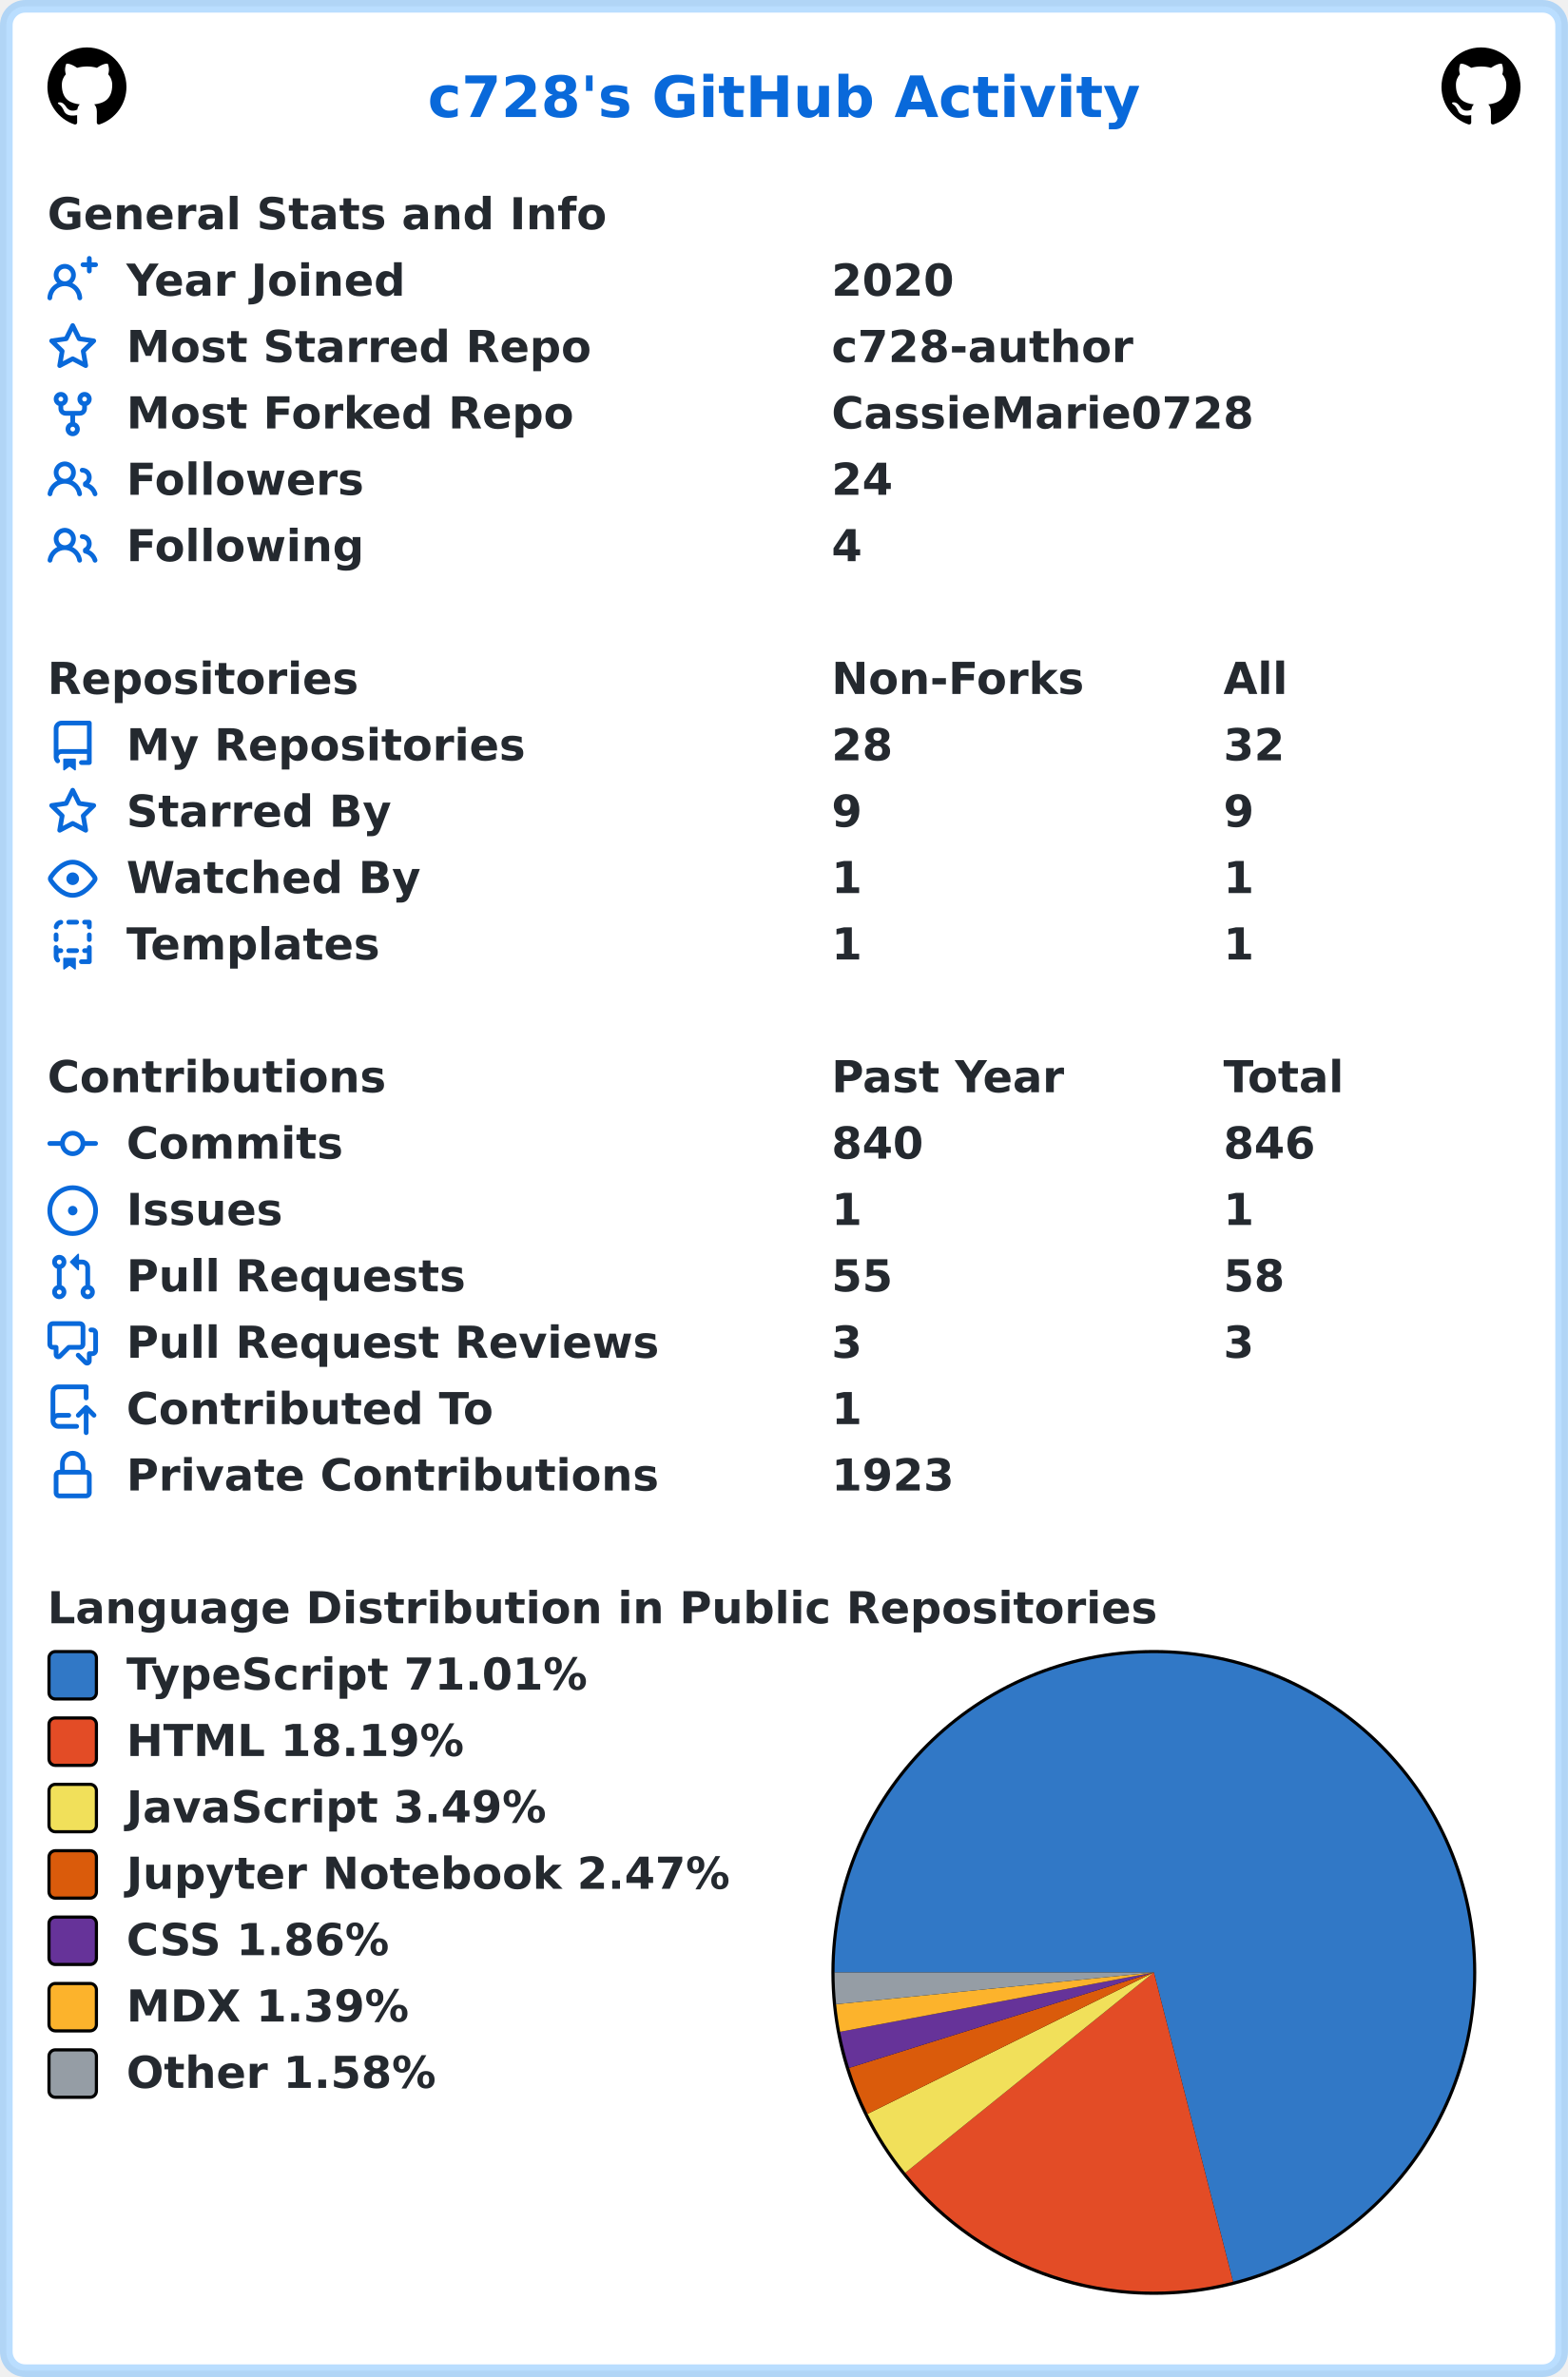
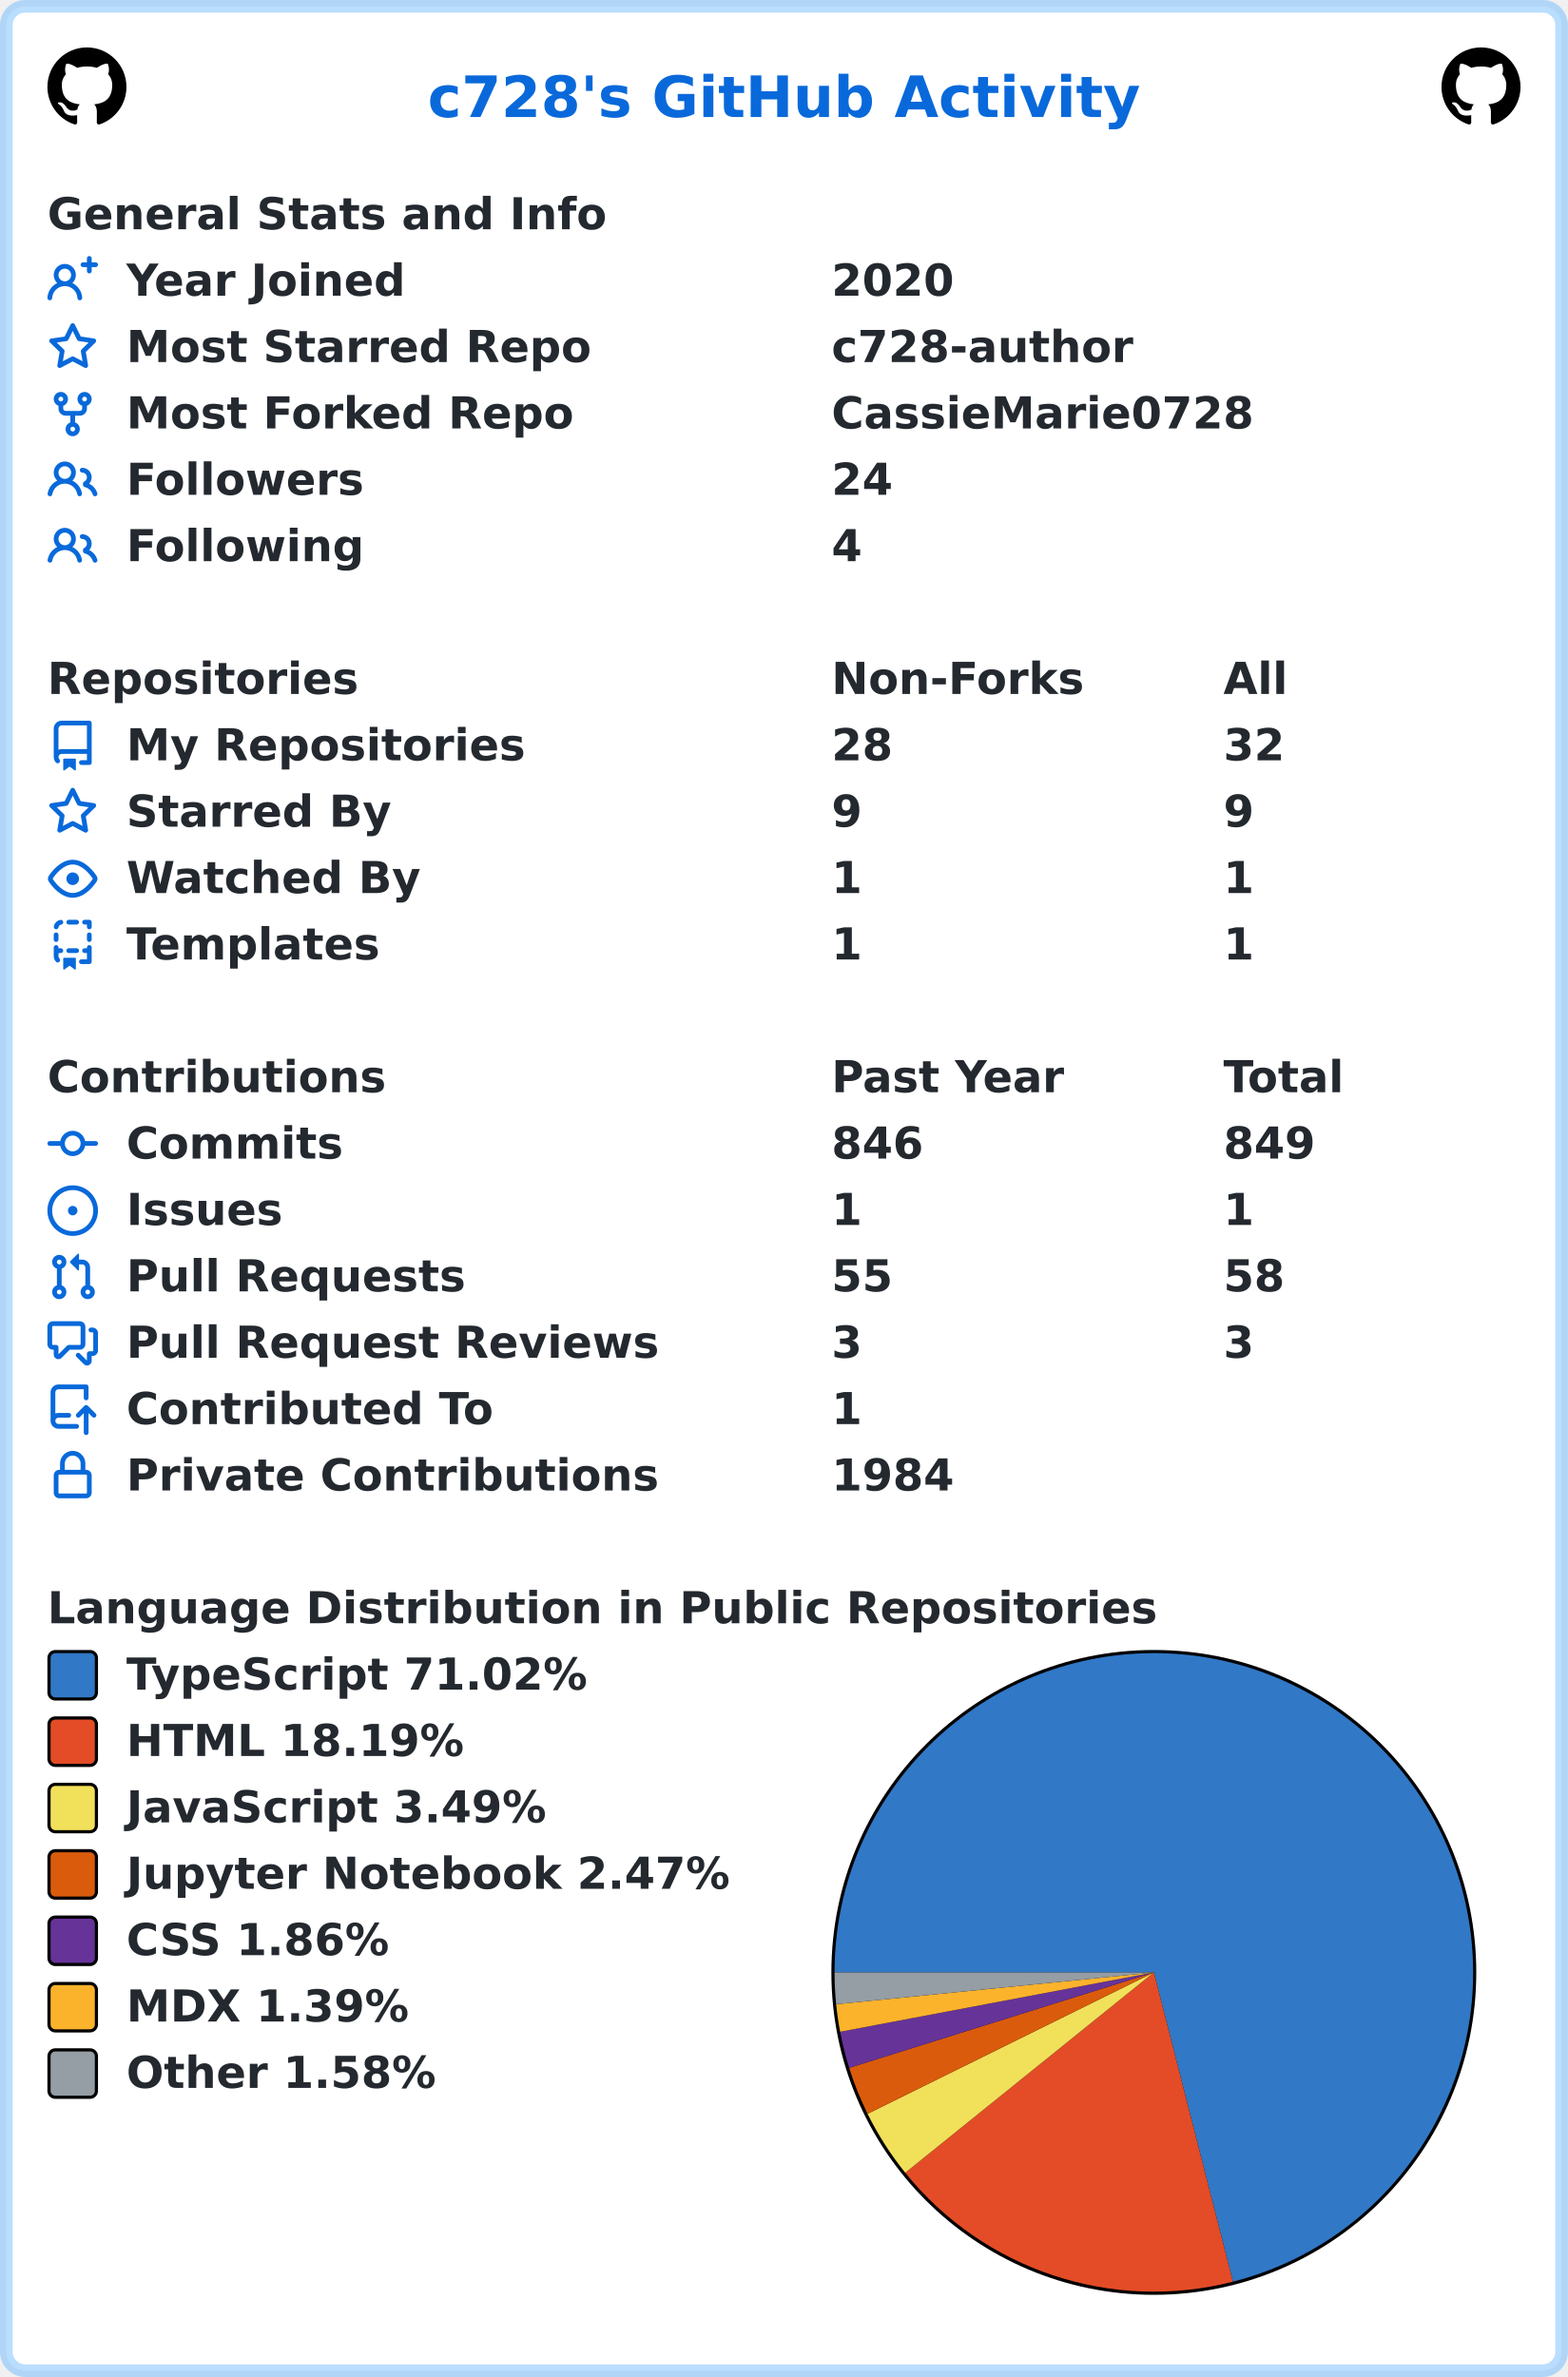
<svg xmlns="http://www.w3.org/2000/svg" width="496" height="752" viewBox="0 0 496 752" lang="en" xml:lang="en">
  <rect x="2" y="2" stroke-width="4" rx="6" width="492" height="748" stroke="rgba(84,174,255,0.4)" fill="#ffffff" />
  <g font-weight="600" font-size="110pt" font-family="Verdana,Geneva,DejaVu Sans,sans-serif" text-rendering="geometricPrecision">
    <text x="1100" y="301" lengthAdjust="spacingAndGlyphs" textLength="1833" transform="scale(0.123)" fill="#0969da">c728's GitHub Activity</text>
    <svg x="15" y="15" width="25" height="25" viewBox="0 0 16 16">
      <path fill="#000000" fill-rule="evenodd" d="M8 0C3.58 0 0 3.58 0 8c0 3.54 2.29 6.53 5.47 7.59.4.07.55-.17.55-.38 0-.19-.01-.82-.01-1.49-2.01.37-2.53-.49-2.69-.94-.09-.23-.48-.94-.82-1.13-.28-.15-.68-.52-.01-.53.63-.01 1.08.58 1.23.82.72 1.21 1.87.87 2.33.66.07-.52.28-.87.51-1.07-1.78-.2-3.64-.89-3.64-3.95 0-.87.31-1.59.82-2.15-.08-.2-.36-1.02.08-2.12 0 0 .67-.21 2.2.82.64-.18 1.32-.27 2-.27.68 0 1.36.09 2 .27 1.53-1.04 2.2-.82 2.2-.82.44 1.1.16 1.92.08 2.12.51.56.82 1.27.82 2.15 0 3.07-1.87 3.75-3.65 3.95.29.25.54.73.54 1.48 0 1.07-.01 1.93-.01 2.2 0 .21.15.46.55.38A8.013 8.013 0 0016 8c0-4.42-3.58-8-8-8z" />
    </svg>
    <svg x="456" y="15" width="25" height="25" viewBox="0 0 16 16">
      <path fill="#000000" fill-rule="evenodd" d="M8 0C3.58 0 0 3.58 0 8c0 3.54 2.29 6.53 5.47 7.59.4.07.55-.17.55-.38 0-.19-.01-.82-.01-1.49-2.01.37-2.53-.49-2.69-.94-.09-.23-.48-.94-.82-1.13-.28-.15-.68-.52-.01-.53.63-.01 1.08.58 1.23.82.72 1.21 1.87.87 2.33.66.07-.52.28-.87.51-1.07-1.78-.2-3.64-.89-3.64-3.95 0-.87.31-1.59.82-2.15-.08-.2-.36-1.02.08-2.12 0 0 .67-.21 2.2.82.64-.18 1.32-.27 2-.27.68 0 1.36.09 2 .27 1.53-1.04 2.2-.82 2.2-.82.44 1.1.16 1.92.08 2.12.51.56.82 1.27.82 2.15 0 3.07-1.87 3.75-3.65 3.95.29.25.54.73.54 1.48 0 1.07-.01 1.93-.01 2.2 0 .21.15.46.55.38A8.013 8.013 0 0016 8c0-4.42-3.58-8-8-8z" />
    </svg>
    <g transform="translate(0, 60)" fill="#24292f">
      <g transform="translate(15, 0)">
        <g transform="scale(0.095)">
          <text x="0" y="132" textLength="1851" lengthAdjust="spacingAndGlyphs">General Stats and Info</text>
        </g>
      </g>
      <g transform="translate(15, 21)">
        <path fill="#0969da" fill-rule="evenodd" d="M13.25 0a.75.75 0 01.75.75V2h1.25a.75.75 0 010 1.5H14v1.25a.75.75 0 01-1.5 0V3.5h-1.25a.75.75 0 010-1.5h1.25V.75a.75.75 0 01.75-.75zM5.5 4a2 2 0 100 4 2 2 0 000-4zm2.4 4.548a3.5 3.5 0 10-4.799 0 5.527 5.527 0 00-3.1 4.66.75.75 0 101.498.085A4.01 4.01 0 015.5 9.5a4.01 4.01 0 014.001 3.793.75.75 0 101.498-.086 5.527 5.527 0 00-3.1-4.659z" />
        <g transform="scale(0.095)">
          <text lengthAdjust="spacingAndGlyphs" textLength="932" x="263" y="132">Year Joined</text>
          <text lengthAdjust="spacingAndGlyphs" textLength="420" x="2611" y="132">2020</text>
        </g>
      </g>
      <g transform="translate(15, 42)">
        <path fill="#0969da" fill-rule="evenodd" d="M8 .25a.75.75 0 01.673.418l1.882 3.815 4.21.612a.75.75 0 01.416 1.279l-3.046 2.97.719 4.192a.75.75 0 01-1.088.791L8 12.347l-3.766 1.98a.75.75 0 01-1.088-.79l.72-4.194L.818 6.374a.75.75 0 01.416-1.28l4.21-.611L7.327.668A.75.75 0 018 .25zm0 2.445L6.615 5.5a.75.75 0 01-.564.41l-3.097.45 2.24 2.184a.75.75 0 01.216.664l-.528 3.084 2.769-1.456a.75.75 0 01.698 0l2.77 1.456-.53-3.084a.75.75 0 01.216-.664l2.24-2.183-3.096-.45a.75.75 0 01-.564-.41L8 2.694v.001z" />
        <g transform="scale(0.095)">
          <text lengthAdjust="spacingAndGlyphs" textLength="1532" x="263" y="132">Most Starred Repo</text>
          <text lengthAdjust="spacingAndGlyphs" textLength="1010" x="2611" y="132">c728-author</text>
        </g>
      </g>
      <g transform="translate(15, 63)">
        <path fill="#0969da" fill-rule="evenodd" d="M5 3.25a.75.75 0 11-1.5 0 .75.75 0 011.5 0zm0 2.122a2.25 2.25 0 10-1.5 0v.878A2.25 2.25 0 005.75 8.5h1.5v2.128a2.251 2.251 0 101.5 0V8.5h1.5a2.25 2.25 0 002.25-2.25v-.878a2.25 2.25 0 10-1.5 0v.878a.75.75 0 01-.75.75h-4.5A.75.75 0 015 6.25v-.878zm3.75 7.378a.75.75 0 11-1.5 0 .75.75 0 011.5 0zm3-8.75a.75.75 0 100-1.5.75.75 0 000 1.5z" />
        <g transform="scale(0.095)">
          <text lengthAdjust="spacingAndGlyphs" textLength="1485" x="263" y="132">Most Forked Repo</text>
          <text lengthAdjust="spacingAndGlyphs" textLength="1414" x="2611" y="132">CassieMarie0728</text>
        </g>
      </g>
      <g transform="translate(15, 84)">
        <path fill="#0969da" fill-rule="evenodd" d="M5.5 3.5a2 2 0 100 4 2 2 0 000-4zM2 5.5a3.5 3.5 0 115.898 2.549 5.507 5.507 0 013.034 4.084.75.75 0 11-1.482.235 4.001 4.001 0 00-7.9 0 .75.75 0 01-1.482-.236A5.507 5.507 0 013.102 8.05 3.49 3.49 0 012 5.5zM11 4a.75.75 0 100 1.5 1.5 1.5 0 01.666 2.844.75.75 0 00-.416.672v.352a.75.75 0 00.574.73c1.2.289 2.162 1.2 2.522 2.372a.75.75 0 101.434-.44 5.01 5.01 0 00-2.56-3.012A3 3 0 0011 4z" />
        <g transform="scale(0.095)">
          <text lengthAdjust="spacingAndGlyphs" textLength="778" x="263" y="132">Followers</text>
          <text lengthAdjust="spacingAndGlyphs" textLength="210" x="2611" y="132">24</text>
        </g>
      </g>
      <g transform="translate(15, 105)">
        <path fill="#0969da" fill-rule="evenodd" d="M5.5 3.5a2 2 0 100 4 2 2 0 000-4zM2 5.5a3.5 3.5 0 115.898 2.549 5.507 5.507 0 013.034 4.084.75.75 0 11-1.482.235 4.001 4.001 0 00-7.9 0 .75.75 0 01-1.482-.236A5.507 5.507 0 013.102 8.05 3.49 3.49 0 012 5.5zM11 4a.75.75 0 100 1.5 1.5 1.5 0 01.666 2.844.75.75 0 00-.416.672v.352a.75.75 0 00.574.73c1.2.289 2.162 1.2 2.522 2.372a.75.75 0 101.434-.44 5.01 5.01 0 00-2.56-3.012A3 3 0 0011 4z" />
        <g transform="scale(0.095)">
          <text lengthAdjust="spacingAndGlyphs" textLength="780" x="263" y="132">Following</text>
          <text lengthAdjust="spacingAndGlyphs" textLength="105" x="2611" y="132">4</text>
        </g>
      </g>
    </g>
    <g transform="translate(0, 207)" fill="#24292f">
      <g transform="translate(15, 0)">
        <g transform="scale(0.095)">
          <text x="0" y="132" textLength="1020" lengthAdjust="spacingAndGlyphs">Repositories</text>
          <text x="2611" y="132" textLength="832" lengthAdjust="spacingAndGlyphs">Non-Forks</text>
          <text x="3916" y="132" textLength="206" lengthAdjust="spacingAndGlyphs">All</text>
        </g>
      </g>
      <g transform="translate(15, 21)">
        <path fill="#0969da" fill-rule="evenodd" d="M2 2.5A2.5 2.5 0 014.5 0h8.75a.75.75 0 01.75.75v12.5a.75.75 0 01-.75.75h-2.5a.75.75 0 110-1.5h1.75v-2h-8a1 1 0 00-.714 1.7.75.75 0 01-1.072 1.05A2.495 2.495 0 012 11.5v-9zm10.5-1V9h-8c-.356 0-.694.074-1 .208V2.5a1 1 0 011-1h8zM5 12.25v3.25a.25.25 0 00.4.2l1.45-1.087a.25.25 0 01.3 0L8.6 15.7a.25.25 0 00.4-.2v-3.25a.25.25 0 00-.25-.25h-3.5a.25.25 0 00-.25.25z" />
        <g transform="scale(0.095)">
          <text lengthAdjust="spacingAndGlyphs" textLength="1312" x="263" y="132">My Repositories</text>
          <text lengthAdjust="spacingAndGlyphs" textLength="210" x="2611" y="132">28</text>
          <text lengthAdjust="spacingAndGlyphs" textLength="210" x="3916" y="132">32</text>
        </g>
      </g>
      <g transform="translate(15, 42)">
        <path fill="#0969da" fill-rule="evenodd" d="M8 .25a.75.75 0 01.673.418l1.882 3.815 4.21.612a.75.75 0 01.416 1.279l-3.046 2.97.719 4.192a.75.75 0 01-1.088.791L8 12.347l-3.766 1.98a.75.75 0 01-1.088-.79l.72-4.194L.818 6.374a.75.75 0 01.416-1.28l4.21-.611L7.327.668A.75.75 0 018 .25zm0 2.445L6.615 5.5a.75.75 0 01-.564.41l-3.097.45 2.24 2.184a.75.75 0 01.216.664l-.528 3.084 2.769-1.456a.75.75 0 01.698 0l2.77 1.456-.53-3.084a.75.75 0 01.216-.664l2.24-2.183-3.096-.45a.75.75 0 01-.564-.41L8 2.694v.001z" />
        <g transform="scale(0.095)">
          <text lengthAdjust="spacingAndGlyphs" textLength="874" x="263" y="132">Starred By</text>
          <text lengthAdjust="spacingAndGlyphs" textLength="105" x="2611" y="132">9</text>
          <text lengthAdjust="spacingAndGlyphs" textLength="105" x="3916" y="132">9</text>
        </g>
      </g>
      <g transform="translate(15, 63)">
        <path fill="#0969da" fill-rule="evenodd" d="M1.679 7.932c.412-.621 1.242-1.75 2.366-2.717C5.175 4.242 6.527 3.5 8 3.5c1.473 0 2.824.742 3.955 1.715 1.124.967 1.954 2.096 2.366 2.717a.119.119 0 010 .136c-.412.621-1.242 1.75-2.366 2.717C10.825 11.758 9.473 12.5 8 12.5c-1.473 0-2.824-.742-3.955-1.715C2.92 9.818 2.09 8.69 1.679 8.068a.119.119 0 010-.136zM8 2c-1.981 0-3.67.992-4.933 2.078C1.797 5.169.88 6.423.43 7.1a1.619 1.619 0 000 1.798c.45.678 1.367 1.932 2.637 3.024C4.329 13.008 6.019 14 8 14c1.981 0 3.67-.992 4.933-2.078 1.27-1.091 2.187-2.345 2.637-3.023a1.619 1.619 0 000-1.798c-.45-.678-1.367-1.932-2.637-3.023C11.671 2.992 9.981 2 8 2zm0 8a2 2 0 100-4 2 2 0 000 4z" />
        <g transform="scale(0.095)">
          <text lengthAdjust="spacingAndGlyphs" textLength="993" x="263" y="132">Watched By</text>
          <text lengthAdjust="spacingAndGlyphs" textLength="105" x="2611" y="132">1</text>
          <text lengthAdjust="spacingAndGlyphs" textLength="105" x="3916" y="132">1</text>
        </g>
      </g>
      <g transform="translate(15, 84)">
        <path fill="#0969da" fill-rule="evenodd" d="M6 .75A.75.75 0 016.75 0h2.5a.75.75 0 010 1.5h-2.5A.75.75 0 016 .75zm5 0a.75.75 0 01.75-.75h1.5a.75.75 0 01.75.75v1.5a.75.75 0 01-1.5 0V1.5h-.75A.75.75 0 0111 .75zM4.992.662a.75.75 0 01-.636.848c-.436.063-.783.41-.846.846a.75.75 0 01-1.485-.212A2.501 2.501 0 014.144.025a.75.75 0 01.848.637zM2.75 4a.75.75 0 01.75.75v1.5a.75.75 0 01-1.5 0v-1.5A.75.75 0 012.75 4zm10.5 0a.75.75 0 01.75.75v1.5a.75.75 0 01-1.5 0v-1.5a.75.75 0 01.75-.75zM2.75 8a.75.75 0 01.75.75v.268A1.72 1.72 0 013.75 9h.5a.75.75 0 010 1.5h-.5a.25.25 0 00-.25.25v.75c0 .28.114.532.3.714a.75.75 0 01-1.05 1.072A2.495 2.495 0 012 11.5V8.75A.75.75 0 012.75 8zm10.5 0a.75.75 0 01.75.75v4.5a.75.75 0 01-.75.75h-2.5a.75.75 0 010-1.5h1.75v-2h-.75a.75.75 0 010-1.5h.75v-.25a.75.75 0 01.75-.75zM6 9.75A.75.75 0 016.75 9h2.5a.75.75 0 010 1.5h-2.5A.75.75 0 016 9.75zm-1 2.5v3.25a.25.25 0 00.4.2l1.45-1.087a.25.25 0 01.3 0L8.6 15.7a.25.25 0 00.4-.2v-3.25a.25.25 0 00-.25-.25h-3.5a.25.25 0 00-.25.25z" />
        <g transform="scale(0.095)">
          <text lengthAdjust="spacingAndGlyphs" textLength="868" x="263" y="132">Templates</text>
          <text lengthAdjust="spacingAndGlyphs" textLength="105" x="2611" y="132">1</text>
          <text lengthAdjust="spacingAndGlyphs" textLength="105" x="3916" y="132">1</text>
        </g>
      </g>
    </g>
    <g transform="translate(0, 333)" fill="#24292f">
      <g transform="translate(15, 0)">
        <g transform="scale(0.095)">
          <text x="0" y="132" textLength="1112" lengthAdjust="spacingAndGlyphs">Contributions</text>
          <text x="2611" y="132" textLength="774" lengthAdjust="spacingAndGlyphs">Past Year</text>
          <text x="3916" y="132" textLength="414" lengthAdjust="spacingAndGlyphs">Total</text>
        </g>
      </g>
      <g transform="translate(15, 21)">
        <path fill="#0969da" fill-rule="evenodd" d="M10.5 7.75a2.5 2.5 0 11-5 0 2.5 2.5 0 015 0zm1.43.75a4.002 4.002 0 01-7.86 0H.75a.75.75 0 110-1.5h3.32a4.001 4.001 0 017.86 0h3.32a.75.75 0 110 1.5h-3.32z" />
        <g transform="scale(0.095)">
          <text lengthAdjust="spacingAndGlyphs" textLength="734" x="263" y="132">Commits</text>
-           <text lengthAdjust="spacingAndGlyphs" textLength="315" x="2611" y="132">840</text>
-           <text lengthAdjust="spacingAndGlyphs" textLength="315" x="3916" y="132">846</text>
+           <text lengthAdjust="spacingAndGlyphs" textLength="315" x="2611" y="132">846</text>
+           <text lengthAdjust="spacingAndGlyphs" textLength="315" x="3916" y="132">849</text>
        </g>
      </g>
      <g transform="translate(15, 42)">
        <path fill="#0969da" d="M8 9.5a1.5 1.5 0 100-3 1.5 1.5 0 000 3z" />
        <path fill="#0969da" fill-rule="evenodd" d="M8 0a8 8 0 100 16A8 8 0 008 0zM1.5 8a6.5 6.5 0 1113 0 6.5 6.5 0 01-13 0z" />
        <g transform="scale(0.095)">
          <text lengthAdjust="spacingAndGlyphs" textLength="512" x="263" y="132">Issues</text>
          <text lengthAdjust="spacingAndGlyphs" textLength="105" x="2611" y="132">1</text>
          <text lengthAdjust="spacingAndGlyphs" textLength="105" x="3916" y="132">1</text>
        </g>
      </g>
      <g transform="translate(15, 63)">
        <path fill="#0969da" fill-rule="evenodd" d="M7.177 3.073L9.573.677A.25.25 0 0110 .854v4.792a.25.25 0 01-.427.177L7.177 3.427a.25.25 0 010-.354zM3.75 2.5a.75.75 0 100 1.5.75.75 0 000-1.5zm-2.25.75a2.25 2.25 0 113 2.122v5.256a2.251 2.251 0 11-1.5 0V5.372A2.25 2.25 0 011.5 3.25zM11 2.5h-1V4h1a1 1 0 011 1v5.628a2.251 2.251 0 101.5 0V5A2.5 2.5 0 0011 2.5zm1 10.25a.75.75 0 111.5 0 .75.75 0 01-1.5 0zM3.75 12a.75.75 0 100 1.5.75.75 0 000-1.5z" />
        <g transform="scale(0.095)">
          <text lengthAdjust="spacingAndGlyphs" textLength="1113" x="263" y="132">Pull Requests</text>
          <text lengthAdjust="spacingAndGlyphs" textLength="210" x="2611" y="132">55</text>
          <text lengthAdjust="spacingAndGlyphs" textLength="210" x="3916" y="132">58</text>
        </g>
      </g>
      <g transform="translate(15, 84)">
        <path fill="#0969da" fill-rule="evenodd" d="M1.5 2.75a.25.25 0 01.25-.25h8.5a.25.25 0 01.25.25v5.5a.25.25 0 01-.25.25h-3.5a.75.75 0 00-.53.22L3.5 11.44V9.25a.75.75 0 00-.75-.75h-1a.25.25 0 01-.25-.25v-5.5zM1.75 1A1.75 1.75 0 000 2.75v5.5C0 9.216.784 10 1.75 10H2v1.543a1.457 1.457 0 002.487 1.03L7.061 10h3.189A1.75 1.75 0 0012 8.25v-5.5A1.75 1.75 0 0010.25 1h-8.5zM14.5 4.75a.25.25 0 00-.25-.25h-.5a.75.75 0 110-1.5h.5c.966 0 1.75.784 1.75 1.75v5.5A1.75 1.75 0 0114.25 12H14v1.543a1.457 1.457 0 01-2.487 1.03L9.22 12.28a.75.75 0 111.06-1.06l2.22 2.22v-2.19a.75.75 0 01.75-.75h1a.25.25 0 00.25-.25v-5.5z" />
        <g transform="scale(0.095)">
          <text lengthAdjust="spacingAndGlyphs" textLength="1762" x="263" y="132">Pull Request Reviews</text>
          <text lengthAdjust="spacingAndGlyphs" textLength="105" x="2611" y="132">3</text>
          <text lengthAdjust="spacingAndGlyphs" textLength="105" x="3916" y="132">3</text>
        </g>
      </g>
      <g transform="translate(15, 105)">
        <path fill="#0969da" fill-rule="evenodd" d="M1 2.5A2.5 2.5 0 013.5 0h8.75a.75.75 0 01.75.75v3.5a.75.75 0 01-1.5 0V1.5h-8a1 1 0 00-1 1v6.708A2.492 2.492 0 013.5 9h3.25a.75.75 0 010 1.5H3.5a1 1 0 100 2h5.75a.75.75 0 010 1.5H3.5A2.5 2.5 0 011 11.5v-9zm13.23 7.79a.75.75 0 001.06-1.06l-2.505-2.505a.75.75 0 00-1.06 0L9.22 9.229a.75.75 0 001.06 1.061l1.225-1.224v6.184a.75.75 0 001.5 0V9.066l1.224 1.224z" />
        <g transform="scale(0.095)">
          <text lengthAdjust="spacingAndGlyphs" textLength="1234" x="263" y="132">Contributed To</text>
          <text lengthAdjust="spacingAndGlyphs" textLength="105" x="2611" y="132">1</text>
        </g>
      </g>
      <g transform="translate(15, 126)">
        <path fill="#0969da" fill-rule="evenodd" d="M4 4v2h-.25A1.75 1.75 0 002 7.75v5.5c0 .966.784 1.75 1.75 1.75h8.5A1.75 1.75 0 0014 13.25v-5.5A1.75 1.75 0 0012.25 6H12V4a4 4 0 10-8 0zm6.5 2V4a2.5 2.5 0 00-5 0v2h5zM12 7.5h.25a.25.25 0 01.25.25v5.5a.25.25 0 01-.25.25h-8.5a.25.25 0 01-.25-.25v-5.5a.25.25 0 01.25-.25H12z" />
        <g transform="scale(0.095)">
          <text lengthAdjust="spacingAndGlyphs" textLength="1742" x="263" y="132">Private Contributions</text>
-           <text lengthAdjust="spacingAndGlyphs" textLength="420" x="2611" y="132">1923</text>
+           <text lengthAdjust="spacingAndGlyphs" textLength="420" x="2611" y="132">1984</text>
        </g>
      </g>
    </g>
    <g transform="translate(0, 501)" fill="#24292f">
      <g transform="translate(15, 0)">
        <g transform="scale(0.095)">
          <text x="0" y="132" textLength="3652" lengthAdjust="spacingAndGlyphs">Language Distribution in Public Repositories</text>
        </g>
      </g>
      <g transform="translate(263, 21)">
        <circle cx="102" cy="102" r="102" fill="#000000" />
      </g>
      <g transform="translate(264, 22)">
-         <path fill-rule="evenodd" fill="#3178c6" d="M 0.0,101 A 101 101 0 1 1 126.061 198.841 L 101,101 Z" />
-         <path fill-rule="evenodd" fill="#e34c26" d="M 126.061,198.841 A 101 101 0 0 1 22.372 164.393 L 101,101 Z" />
-         <path fill-rule="evenodd" fill="#f1e05a" d="M 22.372,164.393 A 101 101 0 0 1 10.451 145.743 L 101,101 Z" />
-         <path fill-rule="evenodd" fill="#DA5B0B" d="M 10.451,145.743 A 101 101 0 0 1 4.621 131.202 L 101,101 Z" />
-         <path fill-rule="evenodd" fill="#663399" d="M 4.621,131.202 A 101 101 0 0 1 1.762 119.785 L 101,101 Z" />
-         <path fill-rule="evenodd" fill="#fcb32c" d="M 1.762,119.785 A 101 101 0 0 1 0.503 111.069 L 101,101 Z" />
-         <path fill-rule="evenodd" fill="#959da5" d="M 0.503,111.069 A 101 101 0 0 1 0.0 101 L 101,101 Z" />
+         <path fill-rule="evenodd" fill="#3178c6" d="M 0.0,101 A 101 101 0 1 1 126.022 198.851 L 101,101 Z" />
+         <path fill-rule="evenodd" fill="#e34c26" d="M 126.022,198.851 A 101 101 0 0 1 22.365 164.384 L 101,101 Z" />
+         <path fill-rule="evenodd" fill="#f1e05a" d="M 22.365,164.384 A 101 101 0 0 1 10.446 145.733 L 101,101 Z" />
+         <path fill-rule="evenodd" fill="#DA5B0B" d="M 10.446,145.733 A 101 101 0 0 1 4.619 131.195 L 101,101 Z" />
+         <path fill-rule="evenodd" fill="#663399" d="M 4.619,131.195 A 101 101 0 0 1 1.761 119.781 L 101,101 Z" />
+         <path fill-rule="evenodd" fill="#fcb32c" d="M 1.761,119.781 A 101 101 0 0 1 0.503 111.066 L 101,101 Z" />
+         <path fill-rule="evenodd" fill="#959da5" d="M 0.503,111.066 A 101 101 0 0 1 0.0 101 L 101,101 Z" />
      </g>
      <g transform="translate(15, 21)">
        <rect x="0.5" y="0.5" rx="2" width="15" height="15" fill="#3178c6" stroke-width="1" stroke="#000000" />
-         <text transform="scale(0.095)" x="263" y="132" textLength="1568" lengthAdjust="spacingAndGlyphs">TypeScript 71.01%</text>
+         <text transform="scale(0.095)" x="263" y="132" textLength="1568" lengthAdjust="spacingAndGlyphs">TypeScript 71.02%</text>
      </g>
      <g transform="translate(15, 42)">
        <rect x="0.5" y="0.5" rx="2" width="15" height="15" fill="#e34c26" stroke-width="1" stroke="#000000" />
        <text transform="scale(0.095)" x="263" y="132" textLength="1142" lengthAdjust="spacingAndGlyphs">HTML 18.19%</text>
      </g>
      <g transform="translate(15, 63)">
        <rect x="0.5" y="0.5" rx="2" width="15" height="15" fill="#f1e05a" stroke-width="1" stroke="#000000" />
        <text transform="scale(0.095)" x="263" y="132" textLength="1412" lengthAdjust="spacingAndGlyphs">JavaScript 3.49%</text>
      </g>
      <g transform="translate(15, 84)">
        <rect x="0.5" y="0.5" rx="2" width="15" height="15" fill="#DA5B0B" stroke-width="1" stroke="#000000" />
        <text transform="scale(0.095)" x="263" y="132" textLength="2020" lengthAdjust="spacingAndGlyphs">Jupyter Notebook 2.47%</text>
      </g>
      <g transform="translate(15, 105)">
        <rect x="0.5" y="0.5" rx="2" width="15" height="15" fill="#663399" stroke-width="1" stroke="#000000" />
        <text transform="scale(0.095)" x="263" y="132" textLength="903" lengthAdjust="spacingAndGlyphs">CSS 1.86%</text>
      </g>
      <g transform="translate(15, 126)">
        <rect x="0.5" y="0.5" rx="2" width="15" height="15" fill="#fcb32c" stroke-width="1" stroke="#000000" />
        <text transform="scale(0.095)" x="263" y="132" textLength="960" lengthAdjust="spacingAndGlyphs">MDX 1.39%</text>
      </g>
      <g transform="translate(15, 147)">
        <rect x="0.5" y="0.5" rx="2" width="15" height="15" fill="#959da5" stroke-width="1" stroke="#000000" />
        <text transform="scale(0.095)" x="263" y="132" textLength="1047" lengthAdjust="spacingAndGlyphs">Other 1.58%</text>
      </g>
    </g>
  </g>
</svg>
